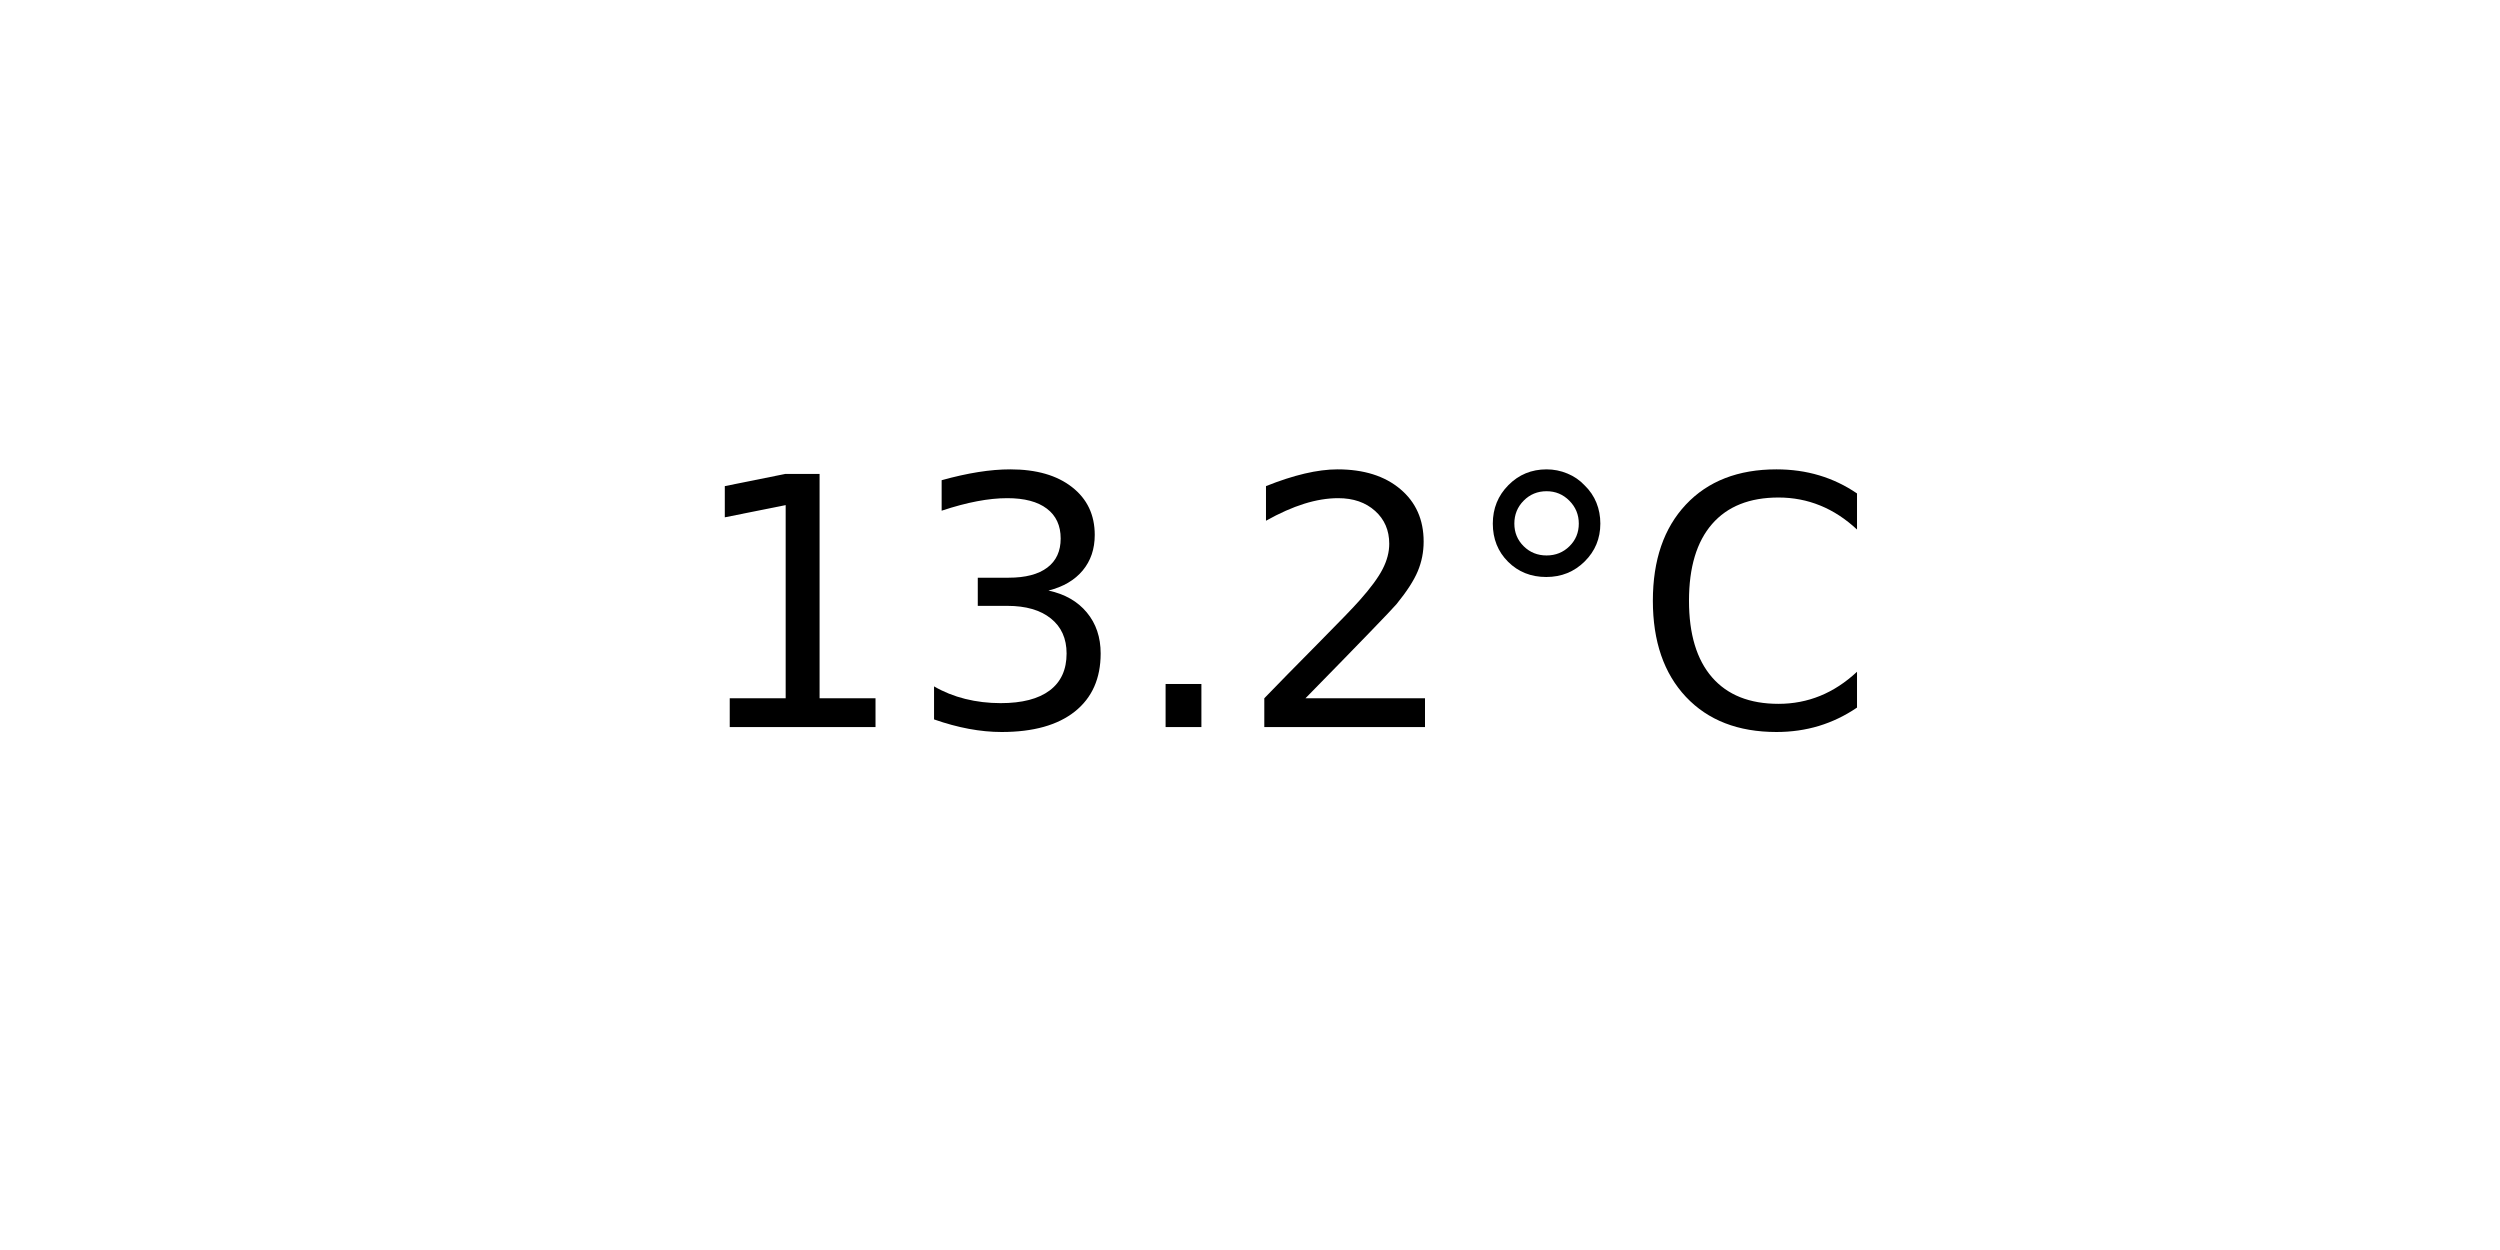
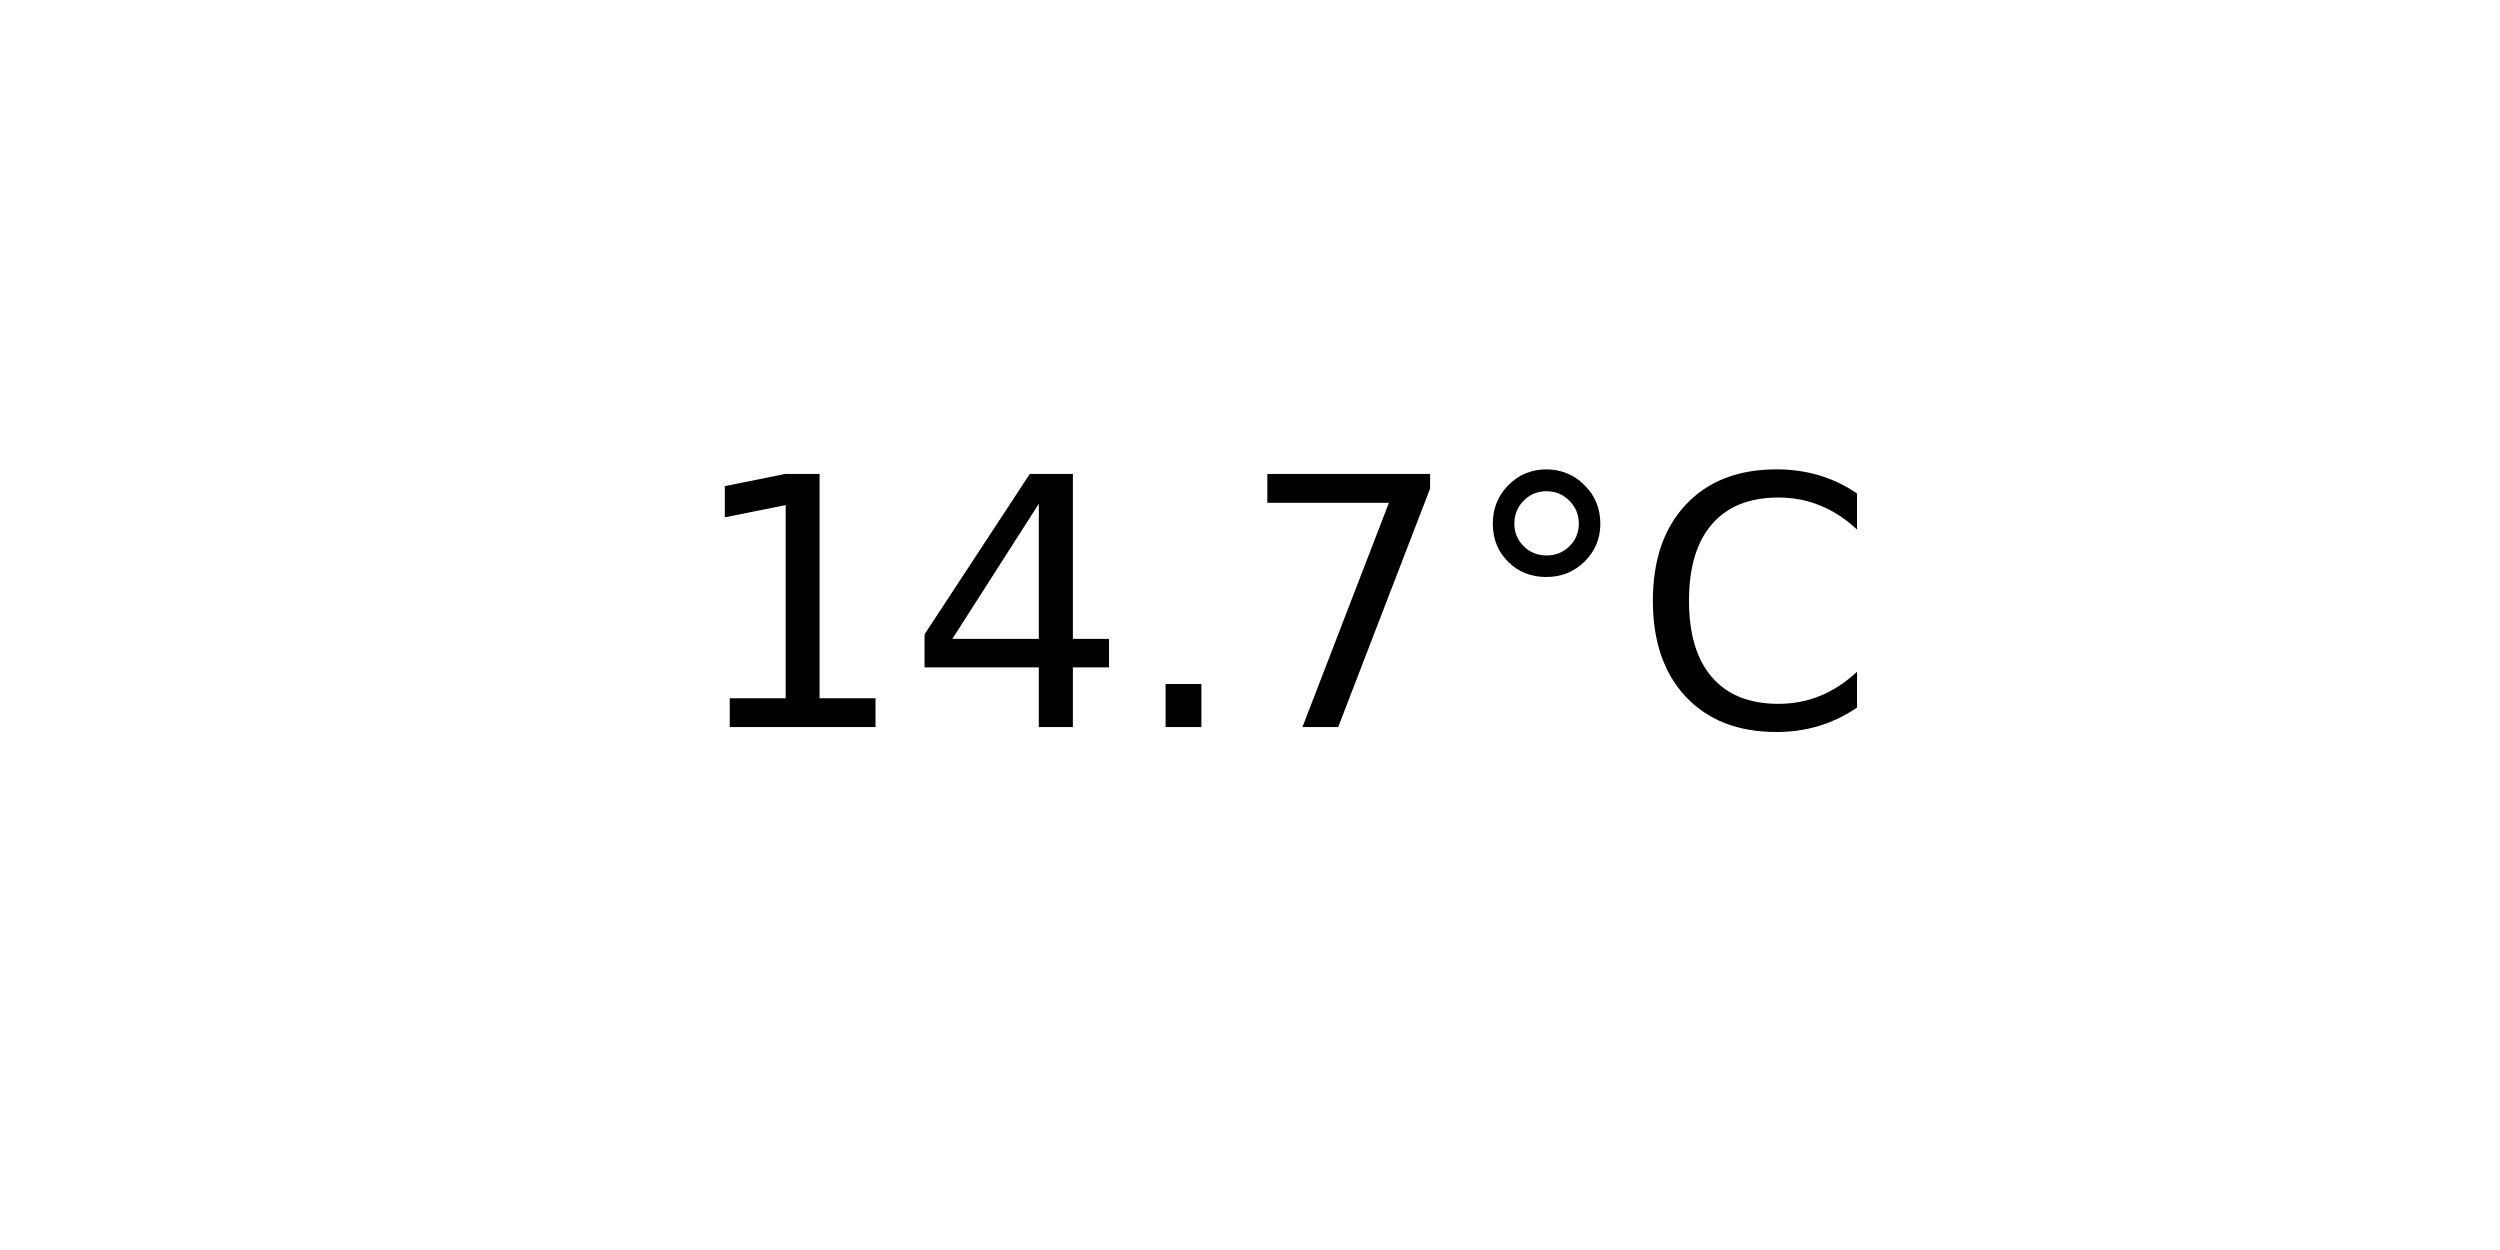
<svg xmlns="http://www.w3.org/2000/svg" xmlns:xlink="http://www.w3.org/1999/xlink" width="72pt" height="36pt" viewBox="0 0 72 36" version="1.1">
  <defs>
    <style type="text/css">*{stroke-linejoin: round; stroke-linecap: butt}</style>
  </defs>
  <g id="figure_1">
    <g id="axes_1">
      <g id="text_1">
        <g transform="translate(19.77578 20.93937) scale(0.1 -0.1)">
          <defs>
            <path id="DejaVuSans-31" d="M 794 531  L 1825 531  L 1825 4091  L 703 3866  L 703 4441  L 1819 4666  L 2450 4666  L 2450 531  L 3481 531  L 3481 0  L 794 0  L 794 531  z " transform="scale(0.015625)" />
-             <path id="DejaVuSans-33" d="M 2597 2516  Q 3050 2419 3304 2112  Q 3559 1806 3559 1356  Q 3559 666 3084 287  Q 2609 -91 1734 -91  Q 1441 -91 1130 -33  Q 819 25 488 141  L 488 750  Q 750 597 1062 519  Q 1375 441 1716 441  Q 2309 441 2620 675  Q 2931 909 2931 1356  Q 2931 1769 2642 2001  Q 2353 2234 1838 2234  L 1294 2234  L 1294 2753  L 1863 2753  Q 2328 2753 2575 2939  Q 2822 3125 2822 3475  Q 2822 3834 2567 4026  Q 2313 4219 1838 4219  Q 1578 4219 1281 4162  Q 984 4106 628 3988  L 628 4550  Q 988 4650 1302 4700  Q 1616 4750 1894 4750  Q 2613 4750 3031 4423  Q 3450 4097 3450 3541  Q 3450 3153 3228 2886  Q 3006 2619 2597 2516  z " transform="scale(0.015625)" />
+             <path id="DejaVuSans-34" d="M 2419 4116  L 825 1625  L 2419 1625  L 2419 4116  z M 2253 4666  L 3047 4666  L 3047 1625  L 3713 1625  L 3713 1100  L 3047 1100  L 3047 0  L 2419 0  L 2419 1100  L 313 1100  L 313 1709  L 2253 4666  z " transform="scale(0.015625)" />
            <path id="DejaVuSans-2e" d="M 684 794  L 1344 794  L 1344 0  L 684 0  L 684 794  z " transform="scale(0.015625)" />
-             <path id="DejaVuSans-32" d="M 1228 531  L 3431 531  L 3431 0  L 469 0  L 469 531  Q 828 903 1448 1529  Q 2069 2156 2228 2338  Q 2531 2678 2651 2914  Q 2772 3150 2772 3378  Q 2772 3750 2511 3984  Q 2250 4219 1831 4219  Q 1534 4219 1204 4116  Q 875 4013 500 3803  L 500 4441  Q 881 4594 1212 4672  Q 1544 4750 1819 4750  Q 2544 4750 2975 4387  Q 3406 4025 3406 3419  Q 3406 3131 3298 2873  Q 3191 2616 2906 2266  Q 2828 2175 2409 1742  Q 1991 1309 1228 531  z " transform="scale(0.015625)" />
+             <path id="DejaVuSans-37" d="M 525 4666  L 3525 4666  L 3525 4397  L 1831 0  L 1172 0  L 2766 4134  L 525 4134  L 525 4666  z " transform="scale(0.015625)" />
            <path id="DejaVuSans-b0" d="M 1600 4347  Q 1350 4347 1178 4173  Q 1006 4000 1006 3750  Q 1006 3503 1178 3333  Q 1350 3163 1600 3163  Q 1850 3163 2022 3333  Q 2194 3503 2194 3750  Q 2194 3997 2020 4172  Q 1847 4347 1600 4347  z M 1600 4750  Q 1800 4750 1984 4673  Q 2169 4597 2303 4453  Q 2447 4313 2519 4134  Q 2591 3956 2591 3750  Q 2591 3338 2302 3052  Q 2013 2766 1594 2766  Q 1172 2766 890 3047  Q 609 3328 609 3750  Q 609 4169 896 4459  Q 1184 4750 1600 4750  z " transform="scale(0.015625)" />
            <path id="DejaVuSans-43" d="M 4122 4306  L 4122 3641  Q 3803 3938 3442 4084  Q 3081 4231 2675 4231  Q 1875 4231 1450 3742  Q 1025 3253 1025 2328  Q 1025 1406 1450 917  Q 1875 428 2675 428  Q 3081 428 3442 575  Q 3803 722 4122 1019  L 4122 359  Q 3791 134 3420 21  Q 3050 -91 2638 -91  Q 1578 -91 968 557  Q 359 1206 359 2328  Q 359 3453 968 4101  Q 1578 4750 2638 4750  Q 3056 4750 3426 4639  Q 3797 4528 4122 4306  z " transform="scale(0.015625)" />
          </defs>
          <use xlink:href="#DejaVuSans-31" />
-           <use xlink:href="#DejaVuSans-33" x="63.623" />
+           <use xlink:href="#DejaVuSans-34" x="63.623" />
          <use xlink:href="#DejaVuSans-2e" x="127.246" />
-           <use xlink:href="#DejaVuSans-32" x="159.033" />
+           <use xlink:href="#DejaVuSans-37" x="159.033" />
          <use xlink:href="#DejaVuSans-b0" x="222.656" />
          <use xlink:href="#DejaVuSans-43" x="272.656" />
        </g>
      </g>
    </g>
  </g>
</svg>
